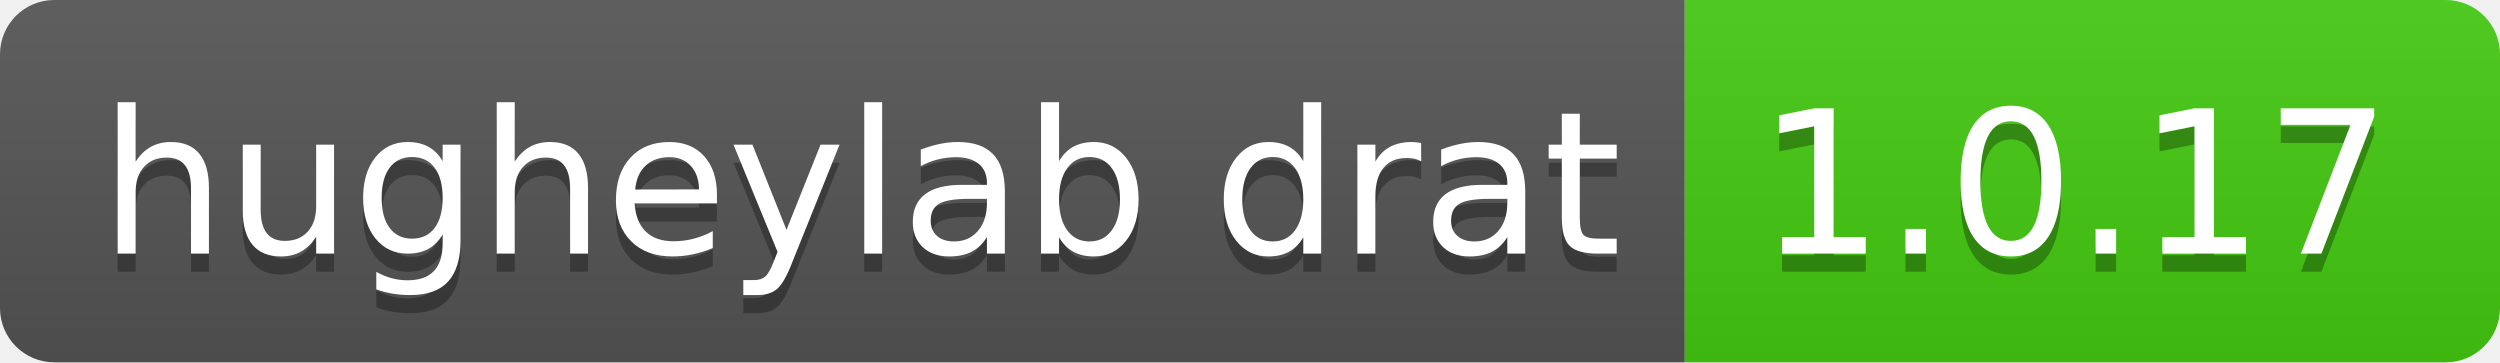
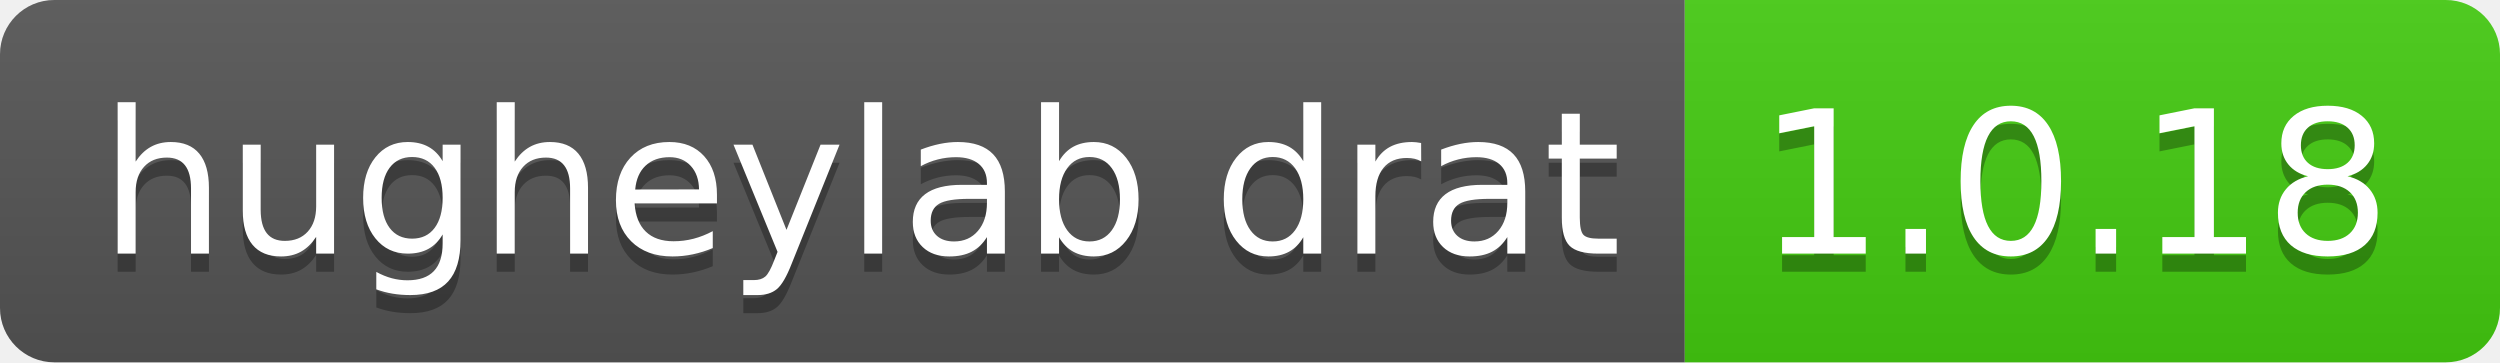
- <svg xmlns="http://www.w3.org/2000/svg" width="138" height="20" role="img" aria-label="hugheylab drat: 1.0.17">
+ <svg xmlns="http://www.w3.org/2000/svg" width="138" height="20" role="img" aria-label="hugheylab drat: 1.0.18">
  <linearGradient id="s" x2="0" y2="100%">
    <stop offset="0" stop-color="#bbb" stop-opacity=".1" />
    <stop offset="1" stop-opacity=".1" />
  </linearGradient>
  <clipPath id="r">
    <rect width="138" height="20" rx="3" fill="#fff" />
  </clipPath>
  <g clip-path="url(#r)">
    <rect width="93" height="20" fill="#555" />
    <rect x="93" width="45" height="20" fill="#4c1" />
    <rect width="138" height="20" fill="url(#s)" />
  </g>
  <g fill="#fff" text-anchor="middle" font-family="Verdana,Geneva,DejaVu Sans,sans-serif" text-rendering="geometricPrecision" font-size="110">
    <text aria-hidden="true" x="475" y="150" fill="#010101" fill-opacity=".3" transform="scale(.1)" textLength="830">hugheylab drat</text>
    <text x="475" y="140" transform="scale(.1)" fill="#fff" textLength="830">hugheylab drat</text>
-     <text aria-hidden="true" x="1145" y="150" fill="#010101" fill-opacity=".3" transform="scale(.1)" textLength="350">1.0.17</text>
-     <text x="1145" y="140" transform="scale(.1)" fill="#fff" textLength="350">1.0.17</text>
+     <text aria-hidden="true" x="1145" y="150" fill="#010101" fill-opacity=".3" transform="scale(.1)" textLength="350">1.0.18</text>
+     <text x="1145" y="140" transform="scale(.1)" fill="#fff" textLength="350">1.0.18</text>
  </g>
</svg>
